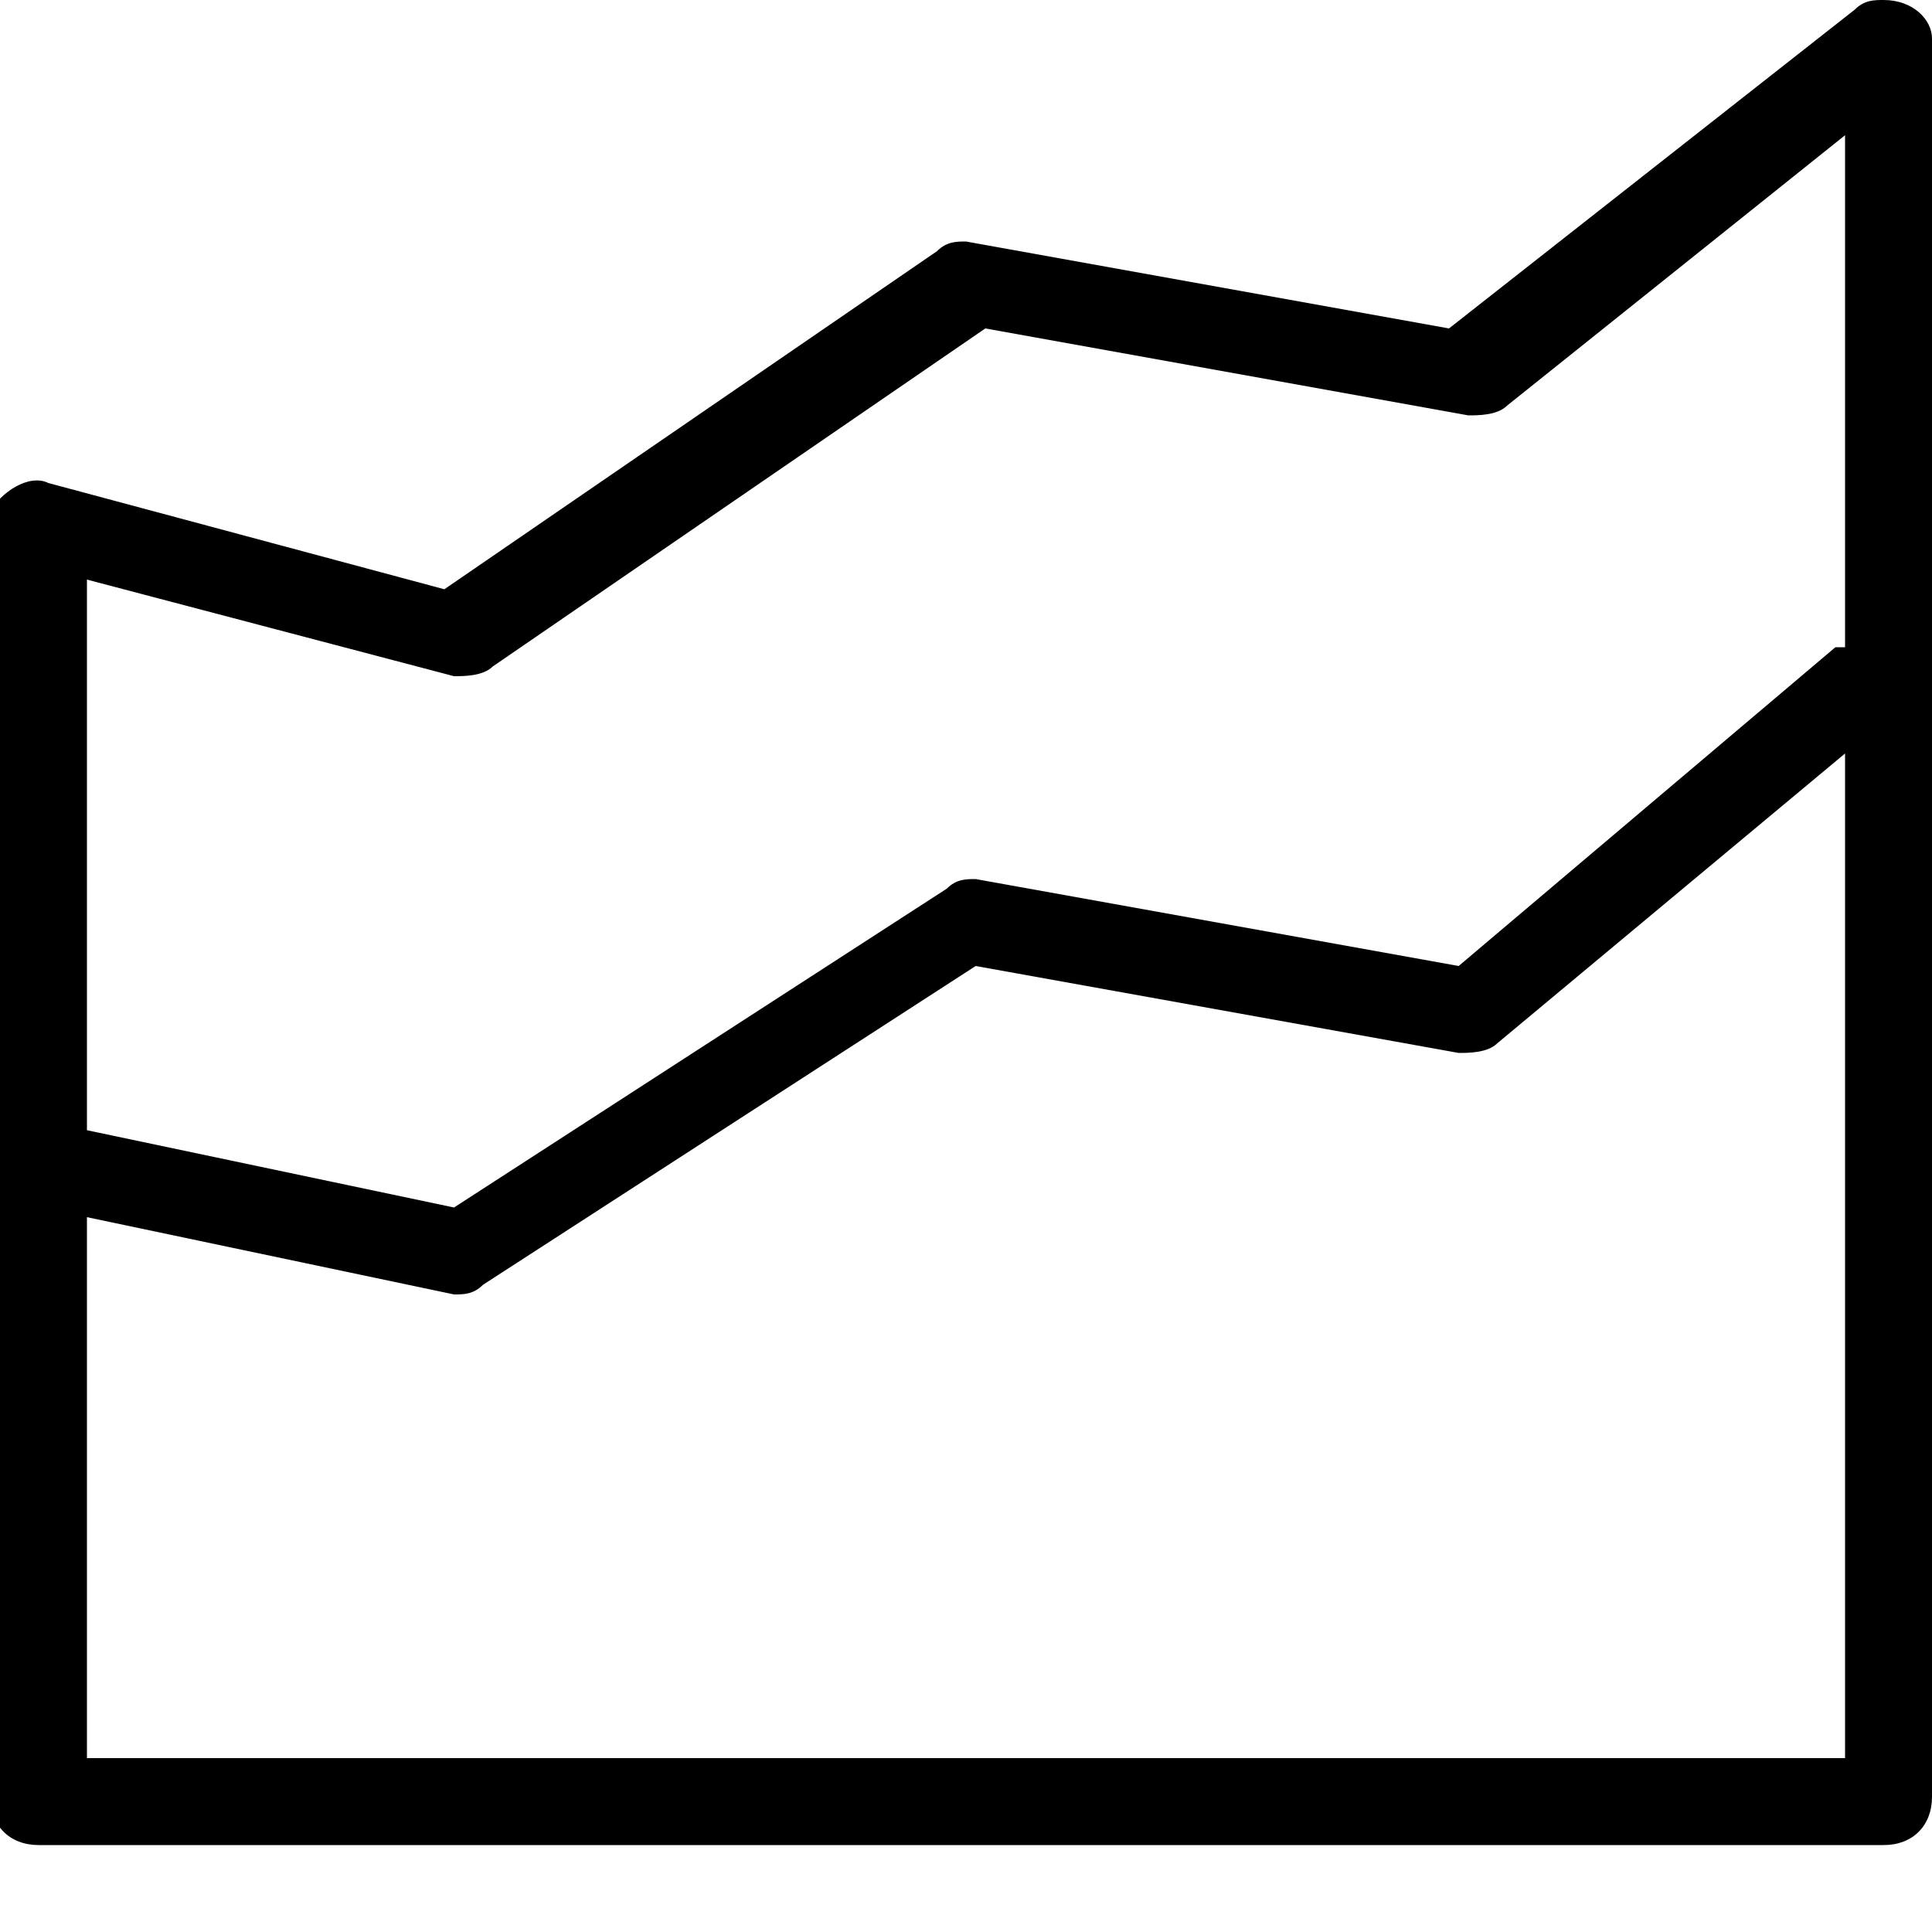
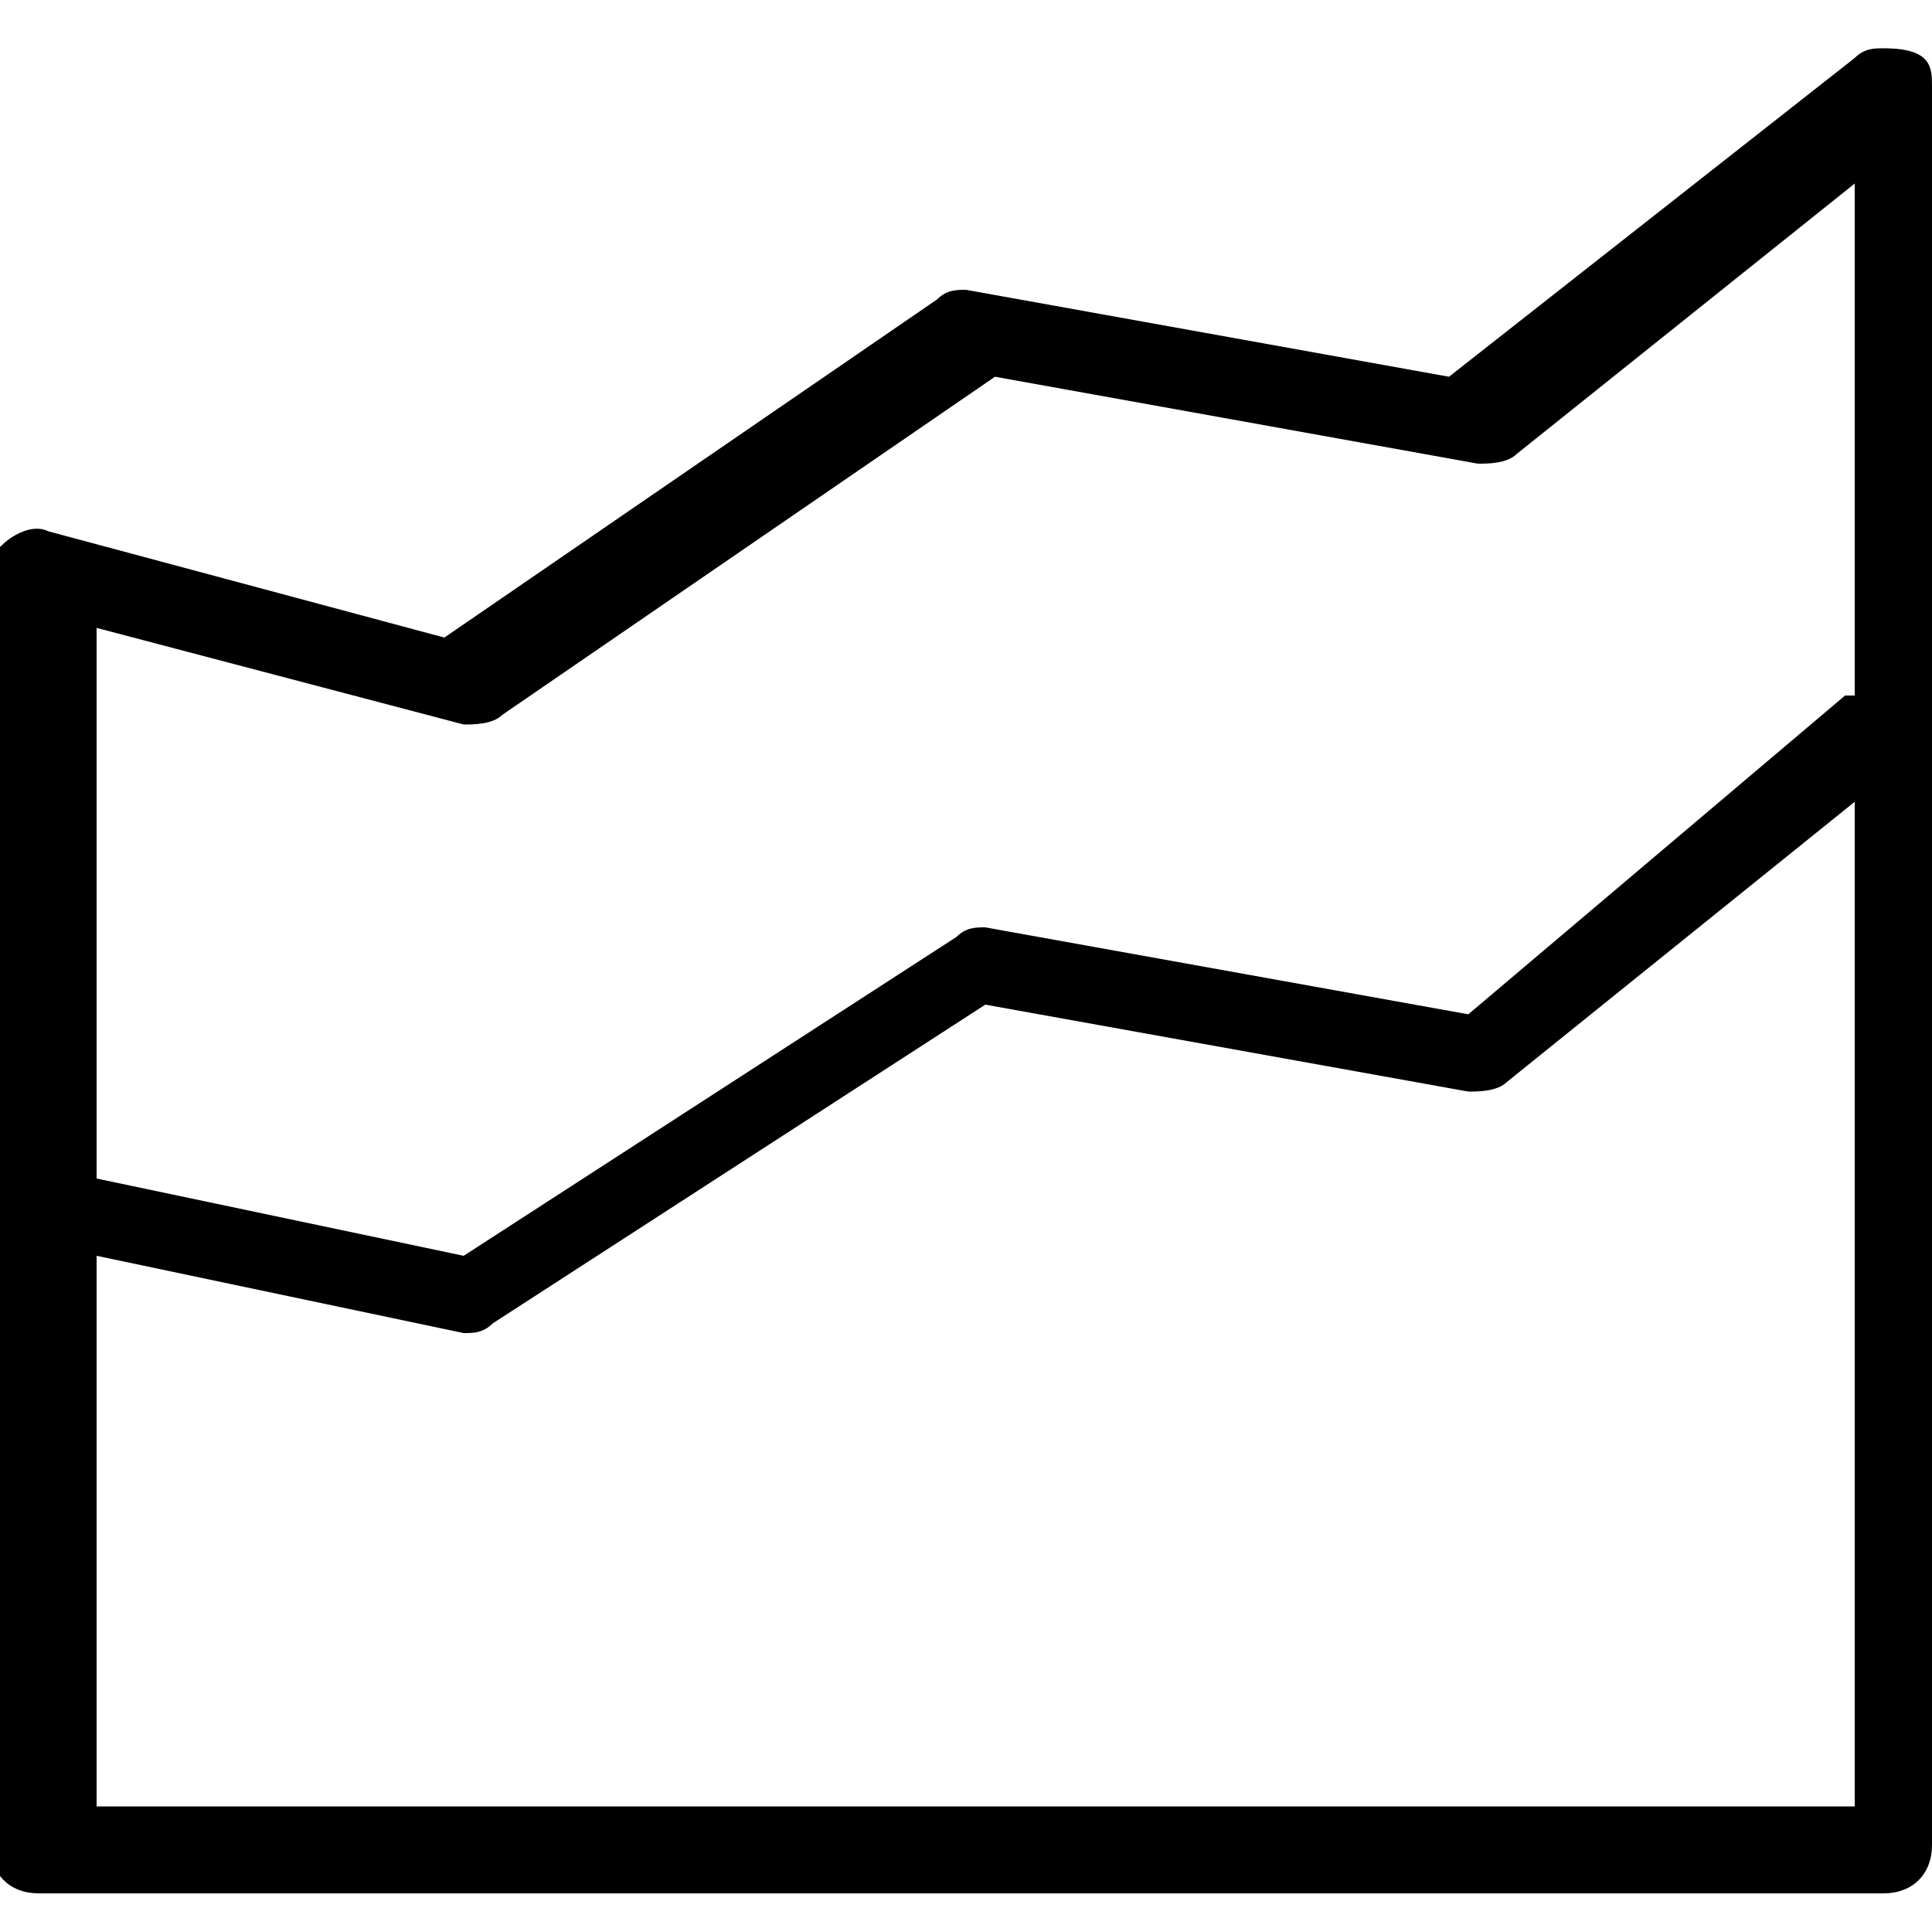
- <svg xmlns="http://www.w3.org/2000/svg" version="1.1" id="Layer_1" x="0px" y="0px" viewBox="-265 437 20 20" style="enable-background:new -265 437 20 20;" xml:space="preserve">
-   <path d="M-245.5,437c-0.1,0-0.2,0-0.3,0.1l-4.2,3.3l-5-0.9c-0.1,0-0.2,0-0.3,0.1l-5.1,3.5l-4.1-1.1c-0.2-0.1-0.5,0.1-0.6,0.3  c0,0,0,0.1,0,0.1v6.4v6.8c0,0.3,0.2,0.5,0.5,0.5h19.1c0.3,0,0.5-0.2,0.5-0.5v-10.2v-8C-245,437.2-245.2,437-245.5,437  C-245.5,437-245.5,437-245.5,437z M-245.9,438.4v5.3c0,0,0,0-0.1,0l-3.9,3.3l-5-0.9c-0.1,0-0.2,0-0.3,0.1l-5.1,3.3l-3.8-0.8V443  l3.8,1c0.1,0,0.3,0,0.4-0.1l5.1-3.5l5,0.9c0.1,0,0.3,0,0.4-0.1L-245.9,438.4z M-245.9,444.8v0.6v9.8h-18.2v-5.6l3.8,0.8  c0.1,0,0.2,0,0.3-0.1l5.1-3.3l5,0.9c0.1,0,0.3,0,0.4-0.1L-245.9,444.8z" />
+ <svg xmlns="http://www.w3.org/2000/svg" version="1.1" id="Layer_1" x="0px" y="0px" width="20px" height="20px" viewBox="0 0 20 20">
+   <path class="st0" d="M19.5,0.5c-0.1,0-0.2,0-0.3,0.1L15,3.9L10,3C9.9,3,9.8,3,9.7,3.1L4.6,6.6L0.5,5.5C0.3,5.4,0,5.6-0.1,5.8v0.1  v6.4v6.8c0,0.3,0.2,0.5,0.5,0.5h19.1c0.3,0,0.5-0.2,0.5-0.5V8.9v-8C20,0.7,20,0.5,19.5,0.5L19.5,0.5z M19.2,1.9v5.3c0,0,0,0-0.1,0  l-3.9,3.3l-5-0.9c-0.1,0-0.2,0-0.3,0.1L4.8,13L1,12.2V6.5l3.8,1c0.1,0,0.3,0,0.4-0.1l5.1-3.5l5,0.9c0.1,0,0.3,0,0.4-0.1L19.2,1.9z   M19.2,8.3v0.6v9.8H1V13l3.8,0.8c0.1,0,0.2,0,0.3-0.1l5.1-3.3l5,0.9c0.1,0,0.3,0,0.4-0.1L19.2,8.3z" />
</svg>
